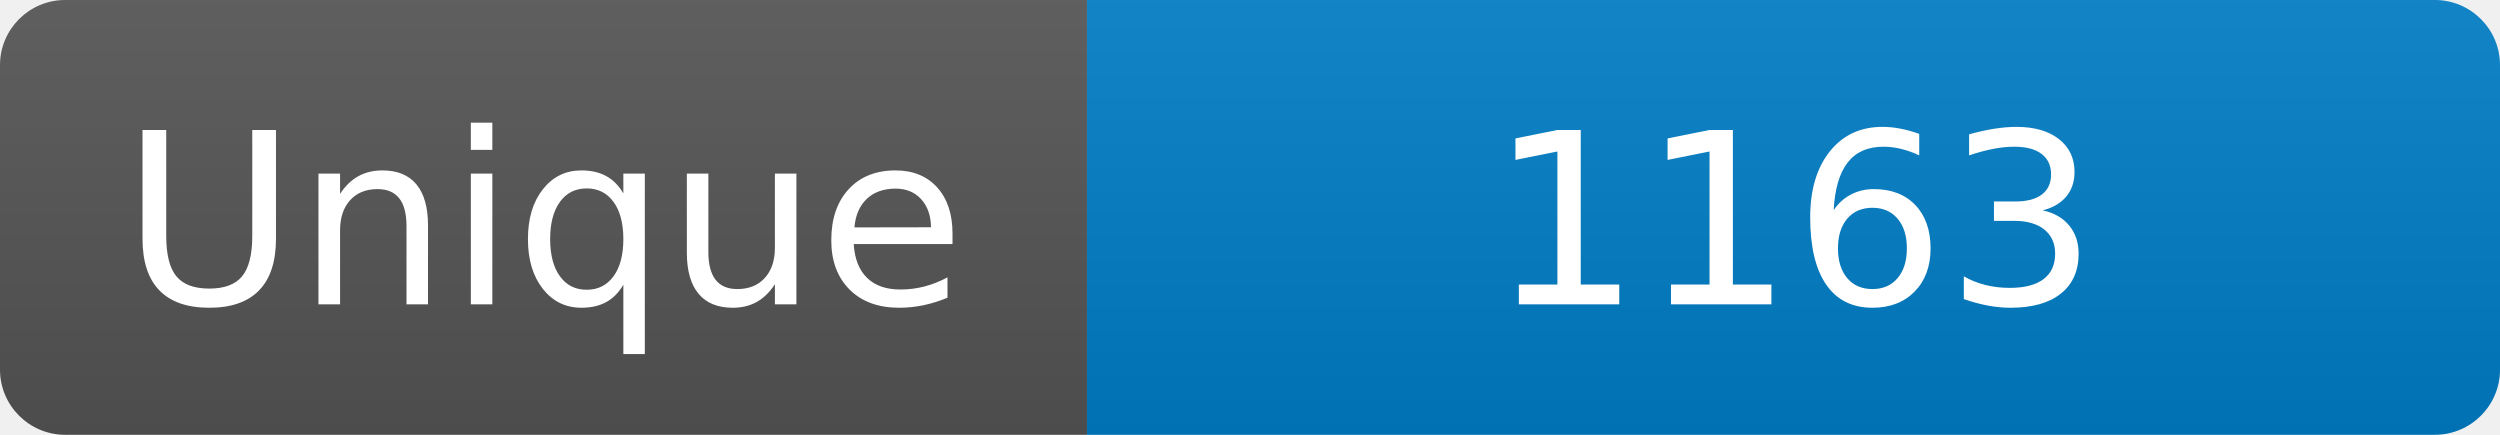
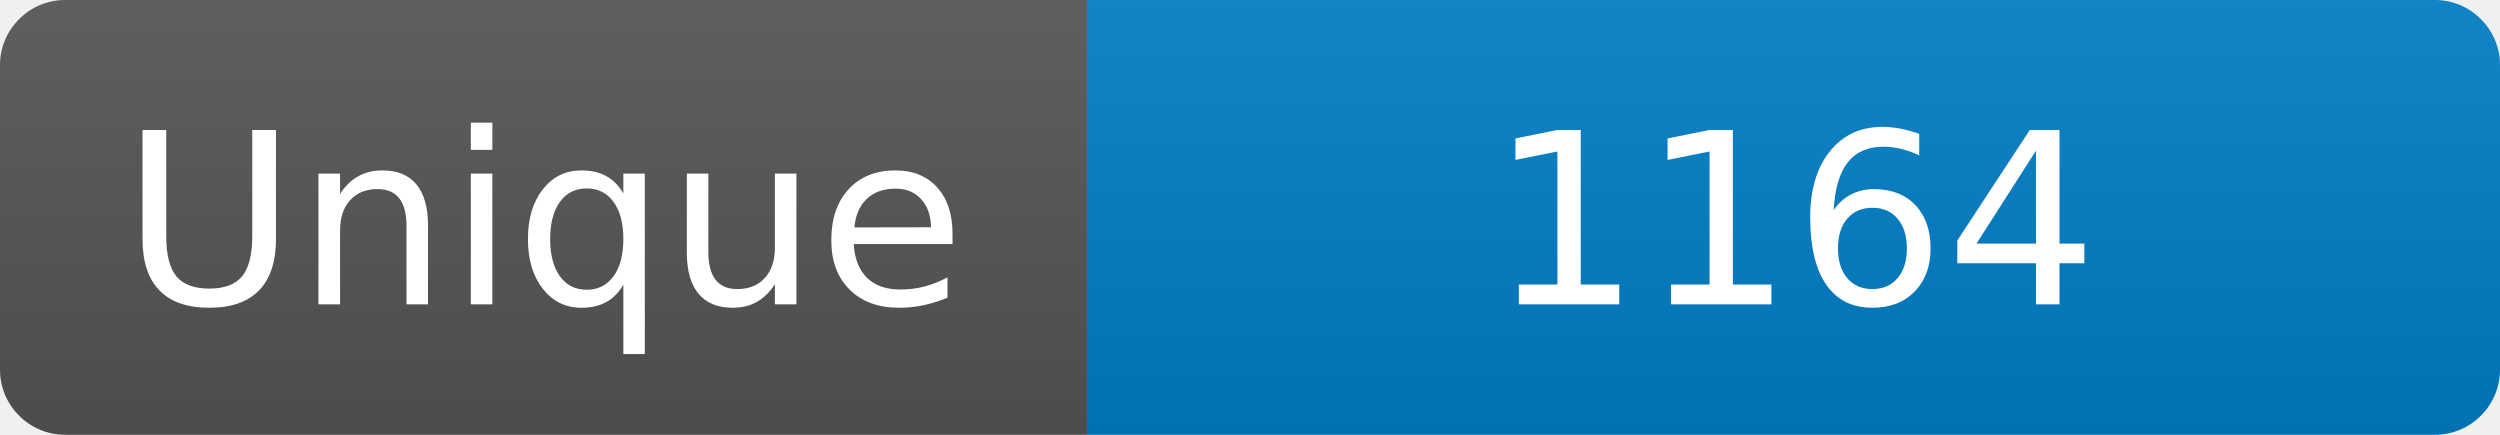
<svg xmlns="http://www.w3.org/2000/svg" width="115" height="20" role="img" aria-label="Maintained?: yes">
  <linearGradient id="s" x2="0" y2="100%">
    <stop offset="0" stop-color="#bbb" stop-opacity=".1" />
    <stop offset="1" stop-opacity=".1" />
  </linearGradient>
  <clipPath id="r">
    <rect width="115" height="20" rx="3" fill="#fff" />
  </clipPath>
  <g clip-path="url(#r)">
    <rect width="50" height="20" fill="#555" />
    <rect x="50" width="160" height="20" fill="#007ec6" />
    <rect width="115" height="20" fill="url(#s)" />
  </g>
  <g fill="#fff" text-anchor="middle" font-family="Verdana,Geneva,DejaVu Sans,sans-serif" font-size="110">
    <text x="250" y="140" transform="scale(.1)" fill="#fff">Unique</text>
-     <text x="825" y="140" transform="scale(.1)" fill="#fff">1163</text>
+     <text x="825" y="140" transform="scale(.1)" fill="#fff">1164</text>
  </g>
</svg>
